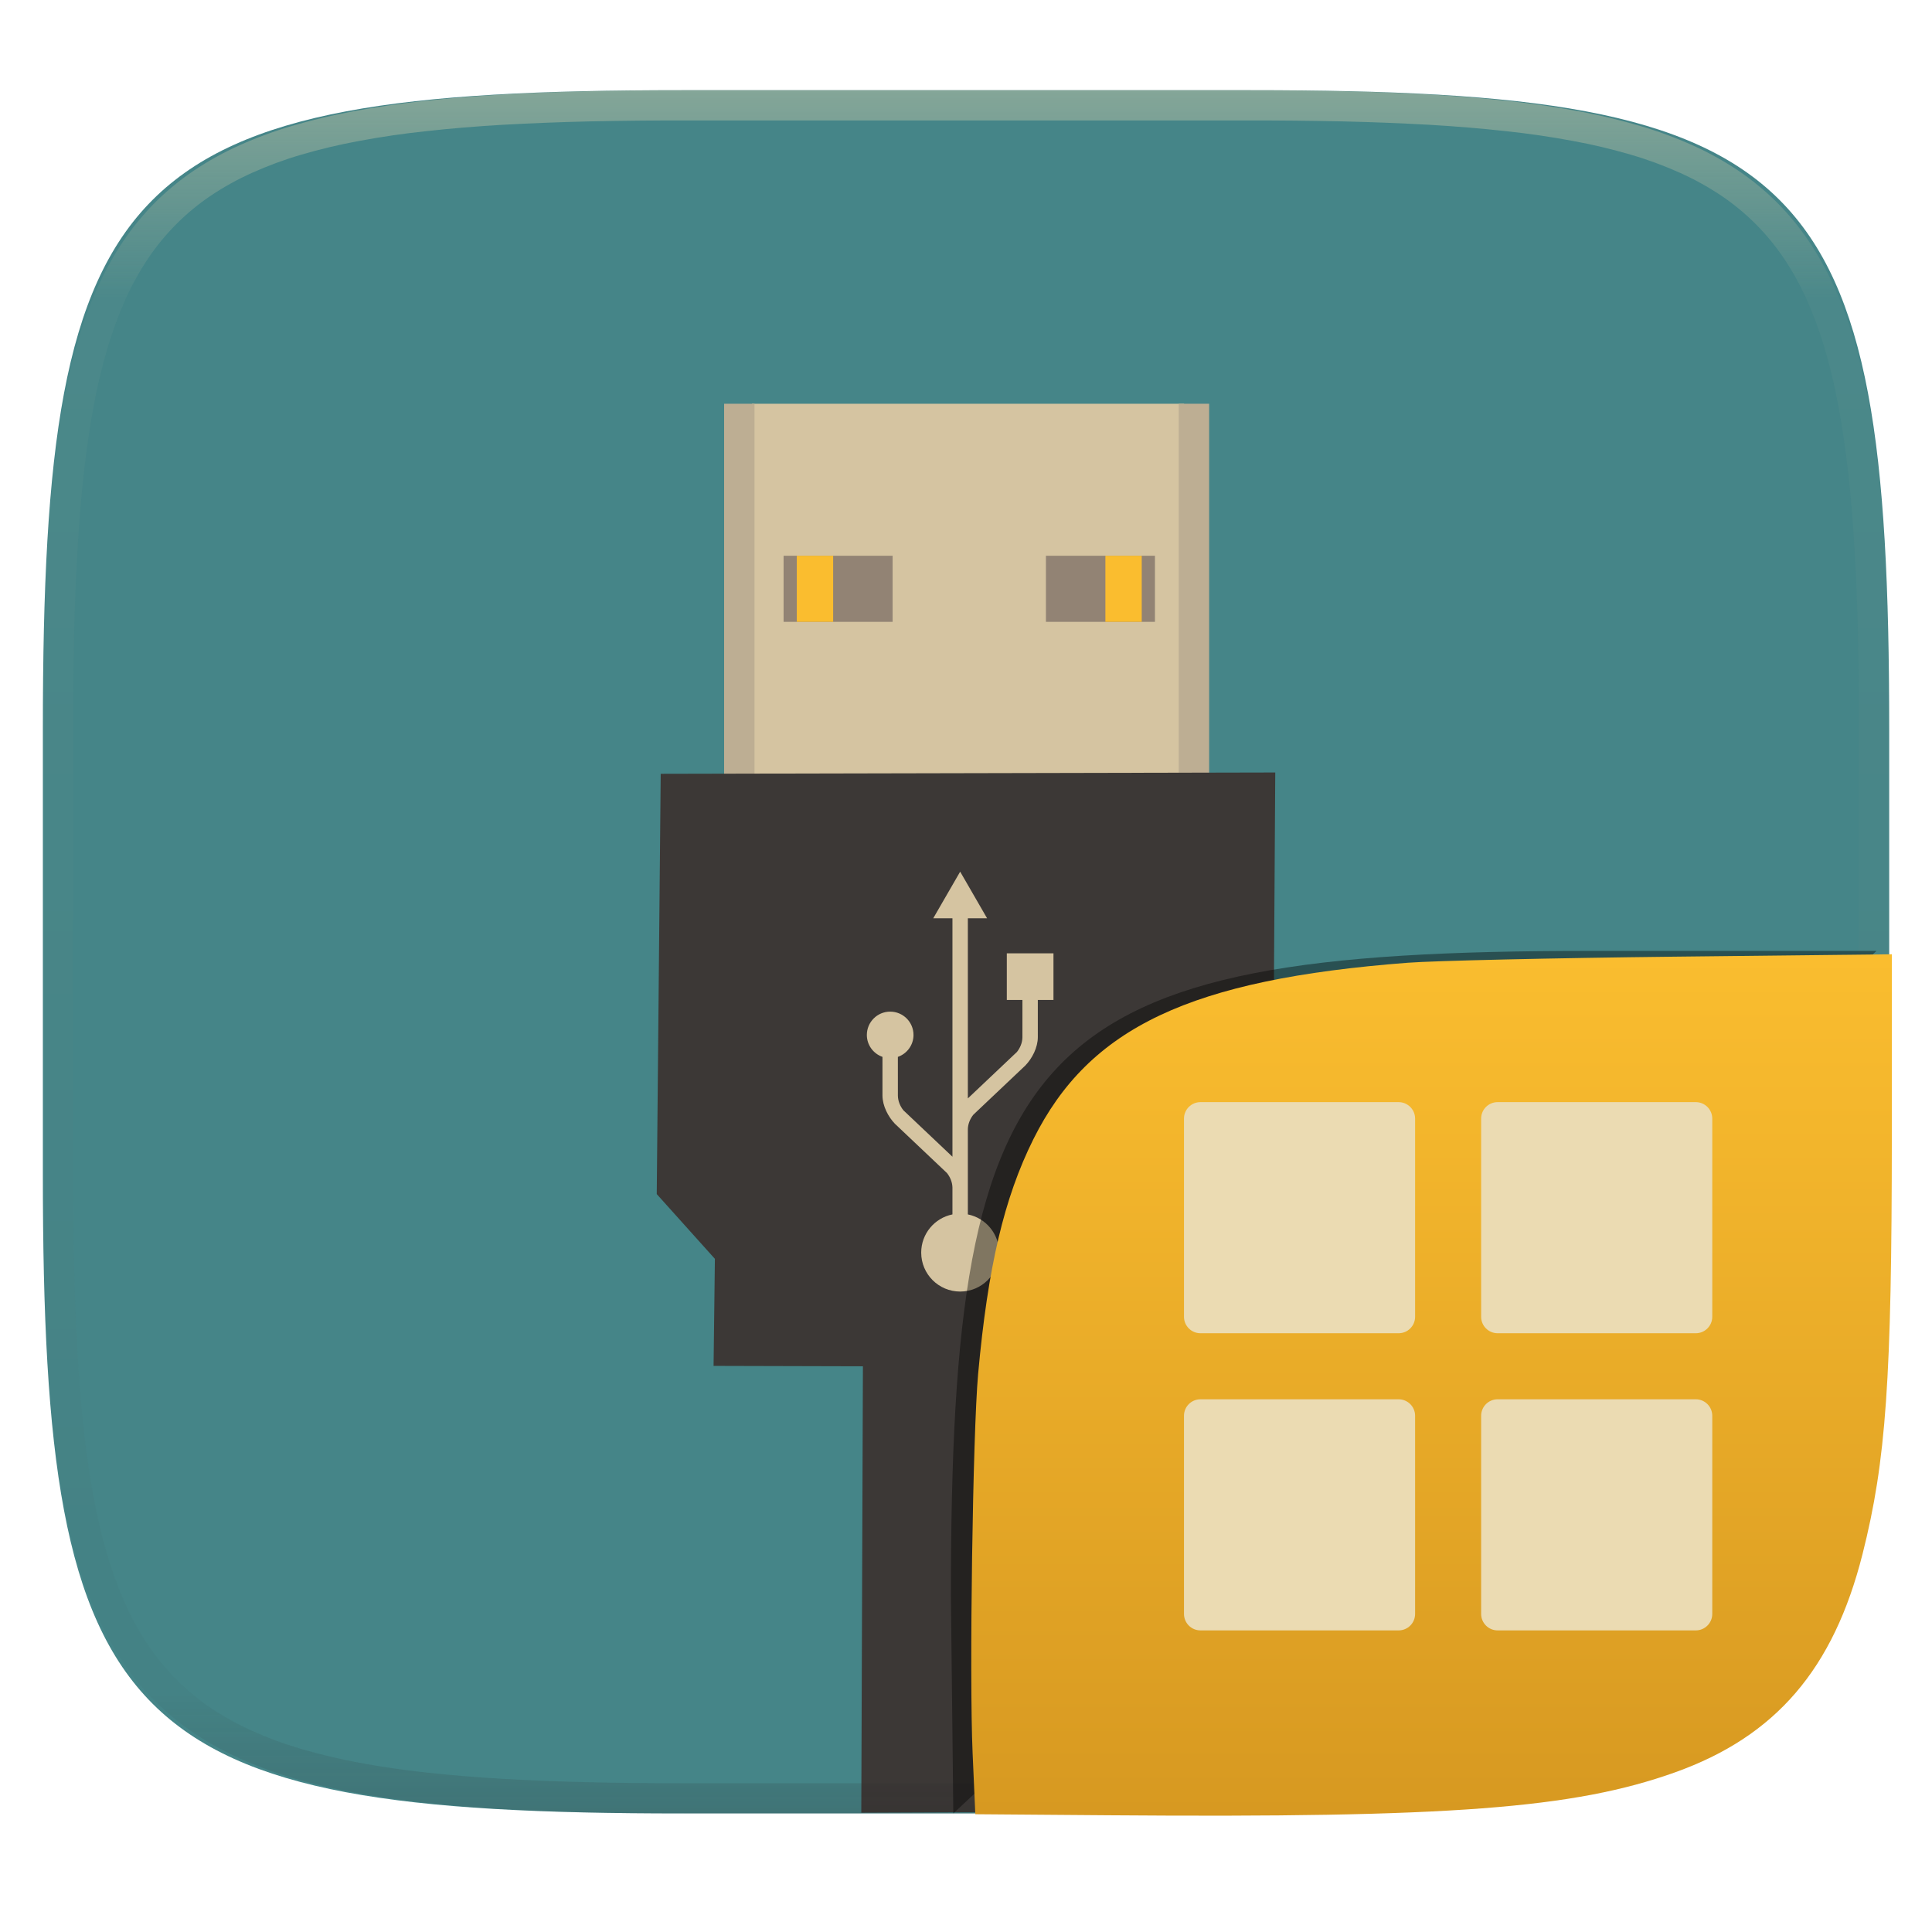
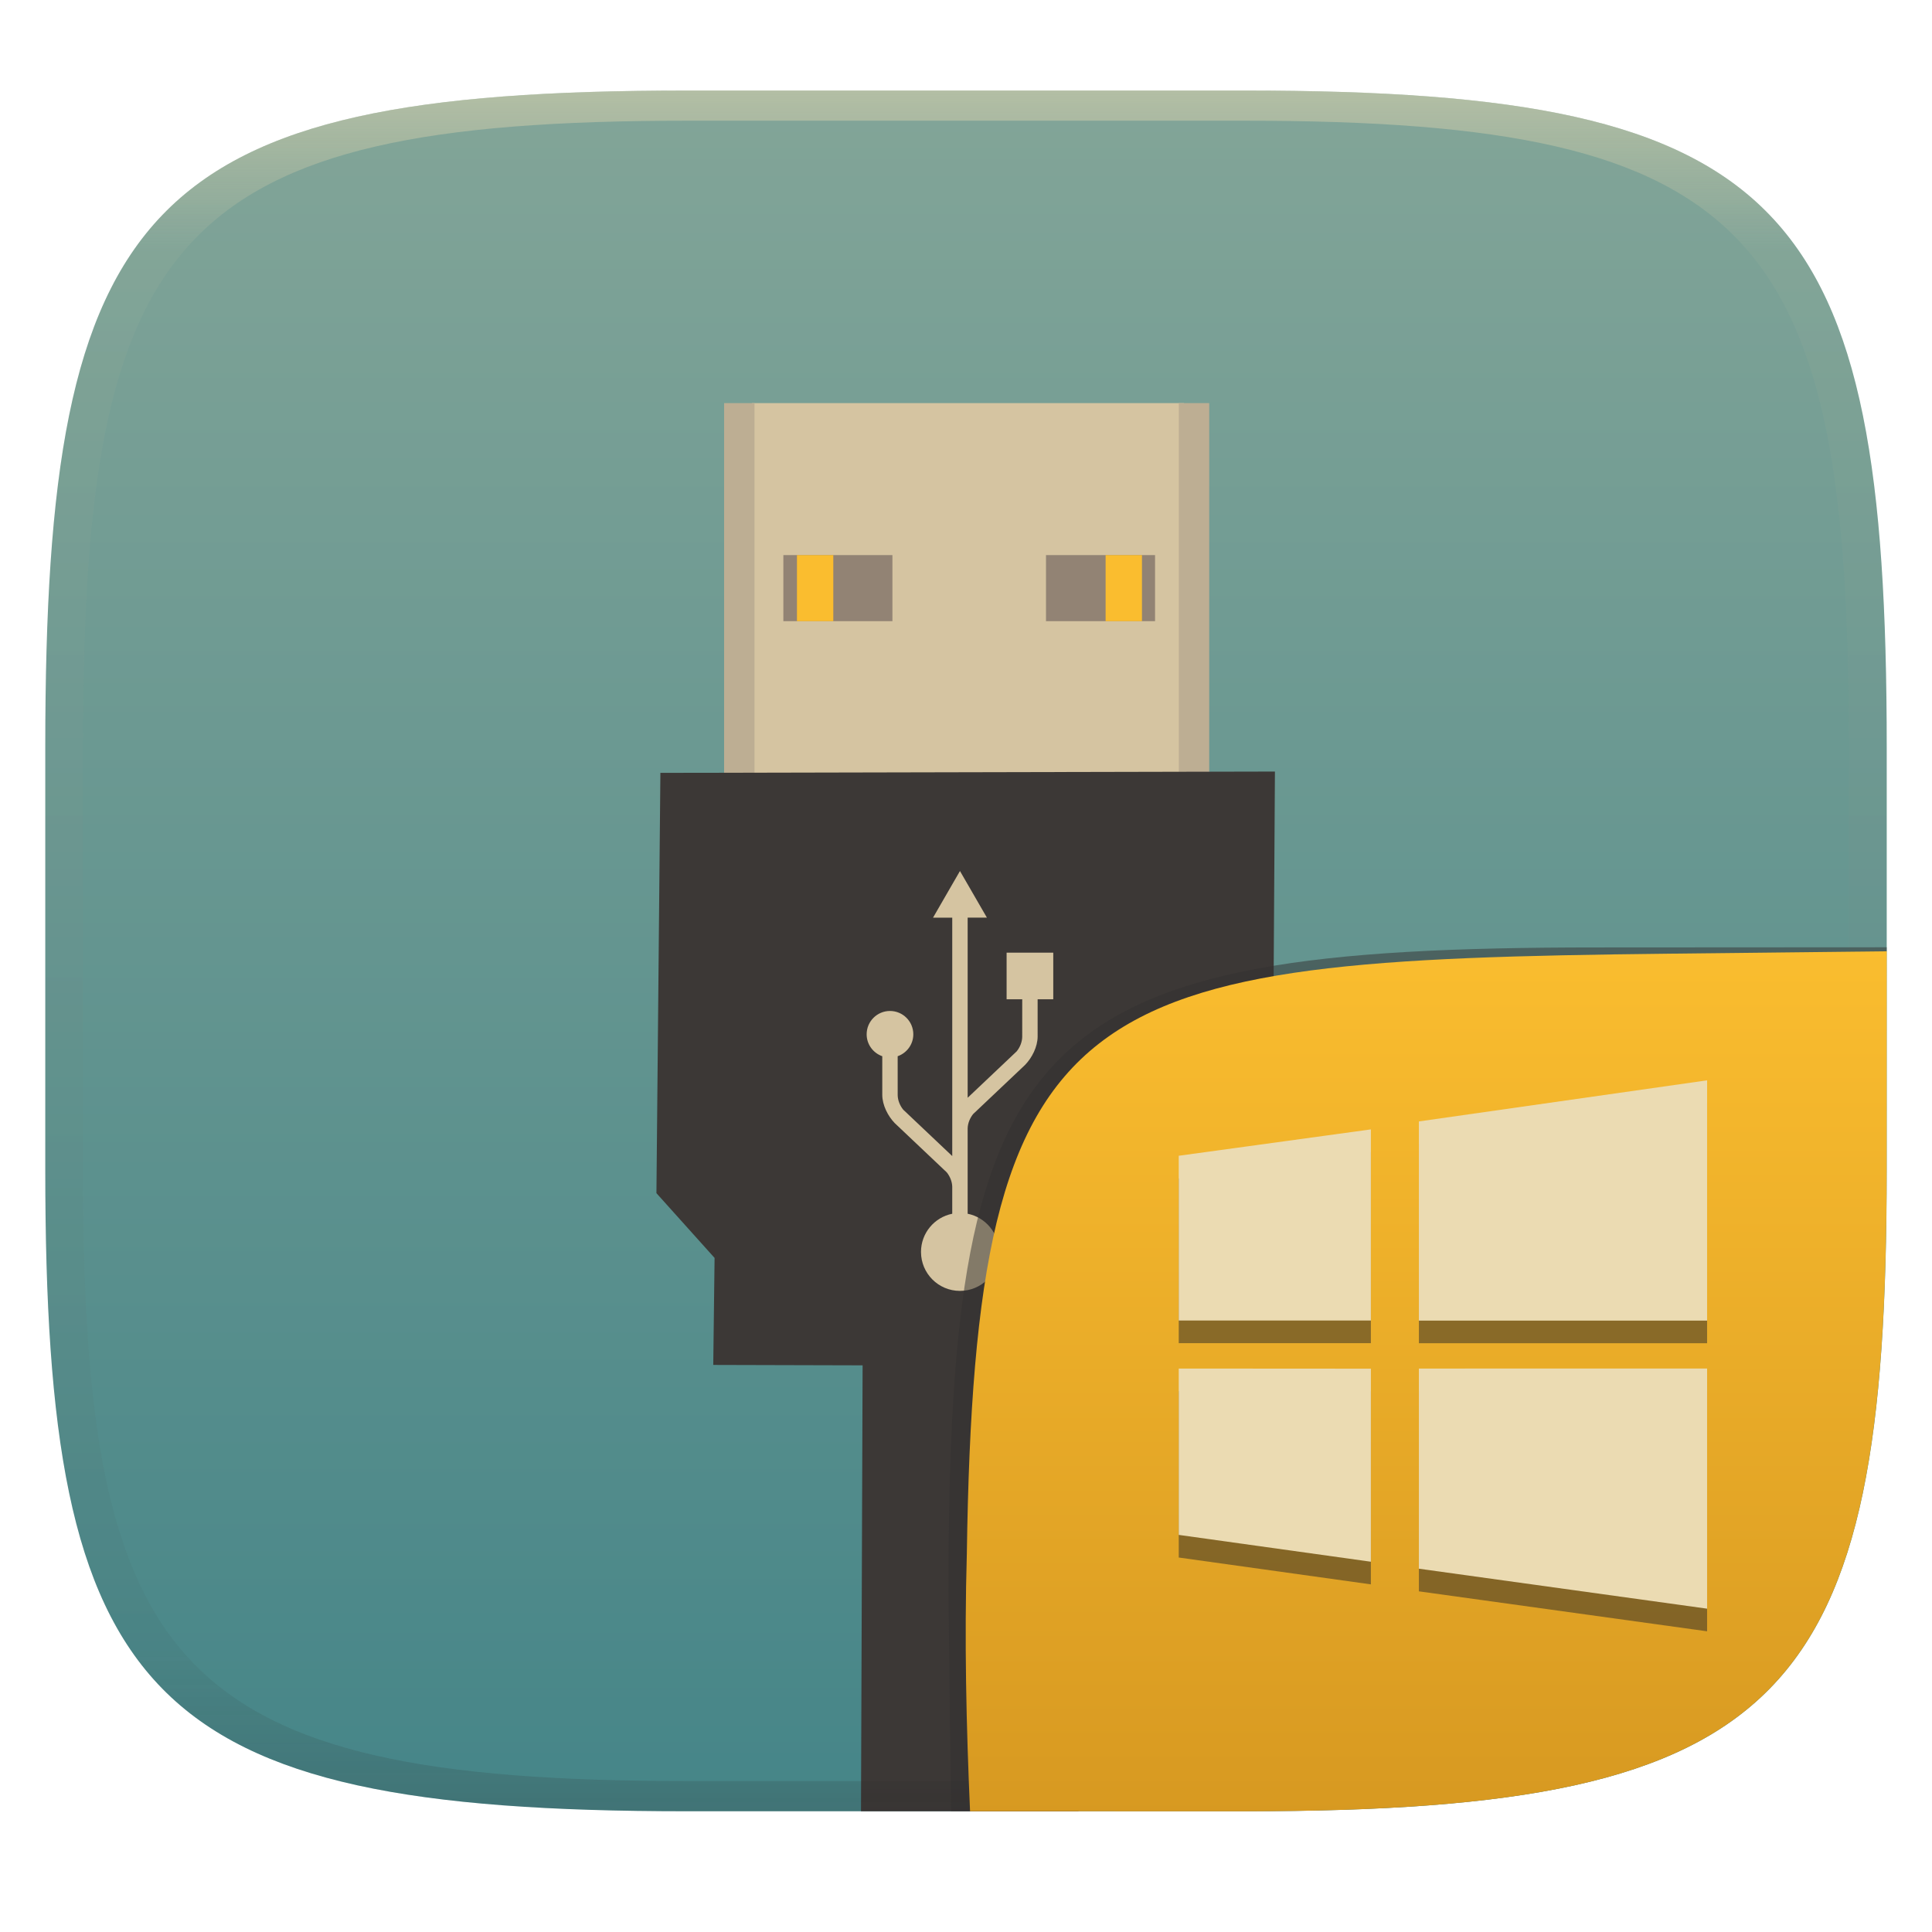
- <svg xmlns="http://www.w3.org/2000/svg" style="isolation:isolate" width="256" height="256" viewBox="0 0 256 256">
-   <g filter="url(#x3L5LFmLB0yQ7n2J5RIYFQFHbwolERfa)">
-     <linearGradient id="_lgradient_699" x1=".5" x2=".5" y1="0" y2="1" gradientTransform="matrix(244.648,0,0,228.338,5.68,11.95)" gradientUnits="userSpaceOnUse">
-       <stop offset="0%" style="stop-color:#458588" />
-       <stop offset="100%" style="stop-color:#458588" />
+ <svg xmlns="http://www.w3.org/2000/svg" width="256" height="256" style="isolation:isolate" version="1.1" viewBox="0 0 256 256">
+   <defs>
+     <linearGradient id="b-5" x1=".5" x2=".5" y2="1" gradientTransform="matrix(244,0,0,228,5.981,12.12)" gradientUnits="userSpaceOnUse">
+       <stop stop-color="#83a598" offset="0" />
+       <stop stop-color="#458588" offset="1" />
    </linearGradient>
-     <path fill="url(#_lgradient_699)" d="M 165.689 11.95 C 239.745 11.95 250.328 22.507 250.328 96.494 L 250.328 155.745 C 250.328 229.731 239.745 240.288 165.689 240.288 L 90.319 240.288 C 16.264 240.288 5.68 229.731 5.68 155.745 L 5.68 96.494 C 5.68 22.507 16.264 11.95 90.319 11.95 L 165.689 11.95 Z" />
+     <linearGradient id="linearGradient31" x1=".5" x2=".5" y2="1" gradientTransform="matrix(244,0,0,228,5.986,12)" gradientUnits="userSpaceOnUse">
+       <stop stop-color="#ebdbb2" offset="0" />
+       <stop stop-color="#ebdbb2" stop-opacity=".098" offset=".1" />
+       <stop stop-color="#282828" stop-opacity=".1" offset=".9" />
+       <stop stop-color="#282828" stop-opacity=".4" offset="1" />
+     </linearGradient>
+     <linearGradient id="b-9-6-6" x1=".631" x2=".631" y1=".5" y2="1" gradientTransform="matrix(244,0,0,228,5.995,12)" gradientUnits="userSpaceOnUse">
+       <stop stop-color="#fabd2f" offset="0" />
+       <stop stop-color="#d79921" offset="1" />
+     </linearGradient>
+   </defs>
+   <g transform="translate(9.09e-6 -.12)" filter="url(#a-3)" style="isolation:isolate">
+     <path d="m165 12.12c72 0 85 15 85 87v56c0 70-13 85-85 85h-74c-72 0-85-15-85-85v-56c0-72 13-87 85-87z" fill="url(#b-5)" />
  </g>
-   <g>
-     <rect fill="#d5c4a1" width="57.264" height="50.61" x="99.63" y="53.5" transform="matrix(1,0,0,1,0,0)" />
-     <rect fill="#bdae93" width="4.028" height="50.61" x="95.95" y="53.5" transform="matrix(1,0,0,1,0,0)" />
-     <rect fill="#bdae93" width="4.028" height="50.61" x="156.19" y="53.5" transform="matrix(1,0,0,1,0,0)" />
-     <path fill="#3c3836" d="M 114.341 181.041 L 94.552 180.988 L 94.727 166.803 L 87.022 158.222 L 87.547 102.534 L 168.978 102.359 L 168.628 158.222 L 159.872 167.504 L 160.047 181.163 L 142.885 181.117 L 142.938 240.063 L 114.125 240.188 L 114.341 181.041 Z" />
-     <rect fill="#928374" width="14.447" height="8.756" x="103.83" y="73.64" transform="matrix(1,0,0,1,0,0)" />
-     <rect fill="#fabd2f" width="4.816" height="8.756" x="105.58" y="73.64" transform="matrix(1,0,0,1,0,0)" />
-     <rect fill="#928374" width="14.447" height="8.756" x="138.59" y="73.64" transform="matrix(1,0,0,1,0,0)" />
-     <rect fill="#fabd2f" width="4.816" height="8.756" x="146.47" y="73.64" transform="matrix(1,0,0,1,0,0)" />
-     <path fill="#d5c4a1" d="M 127.227 115.5 L 123.657 121.681 L 126.204 121.681 L 126.204 153.272 L 119.705 147.121 C 119.285 146.597 118.991 145.912 118.975 145.208 C 118.975 142.358 118.974 140.665 118.973 140.042 C 120.176 139.62 121.044 138.485 121.044 137.137 C 121.044 135.43 119.66 134.046 117.953 134.046 C 116.246 134.046 114.862 135.43 114.862 137.137 C 114.862 138.485 115.73 139.62 116.932 140.042 L 116.931 145.147 C 116.931 146.531 117.69 147.981 118.58 148.904 C 118.554 148.879 118.526 148.852 118.581 148.905 C 118.603 148.925 125.475 155.432 125.475 155.432 C 125.894 155.954 126.187 156.639 126.203 157.343 L 126.203 160.916 C 123.842 161.39 122.064 163.475 122.064 165.976 C 122.064 168.827 124.375 171.138 127.225 171.138 C 130.077 171.138 132.388 168.827 132.388 165.976 C 132.388 163.474 130.608 161.39 128.245 160.916 L 128.245 157.405 C 128.245 157.396 128.245 157.387 128.245 157.378 L 128.245 149.612 C 128.263 148.909 128.556 148.225 128.975 147.703 C 128.975 147.703 135.847 141.198 135.869 141.178 C 135.925 141.126 135.896 141.152 135.87 141.177 C 136.76 140.255 137.518 138.804 137.518 137.42 L 137.517 132.5 L 139.59 132.5 L 139.59 126.318 L 133.408 126.318 L 133.408 132.5 L 135.477 132.5 C 135.477 132.5 135.475 133.796 135.475 137.48 C 135.459 138.185 135.165 138.871 134.745 139.394 L 128.245 145.546 L 128.245 121.681 L 130.796 121.681 L 127.227 115.5 Z" />
+   <g transform="translate(2e-6 -.0861)">
+     <rect x="99.63" y="53.5" width="57.26" height="50.61" fill="#d5c4a1" />
+     <rect x="95.95" y="53.5" width="4.028" height="50.61" fill="#bdae93" />
+     <rect x="156.2" y="53.5" width="4.028" height="50.61" fill="#bdae93" />
+     <path d="m114.3 181-19.79-0.053 0.175-14.18-7.705-8.581 0.525-55.69 81.43-0.175-0.35 55.86-8.756 9.281 0.175 13.66-17.16-0.046 0.052 59.01h-28.81z" fill="#3c3836" />
+     <rect x="103.8" y="73.64" width="14.45" height="8.756" fill="#928374" />
+     <rect x="105.6" y="73.64" width="4.816" height="8.756" fill="#fabd2f" />
+     <rect x="138.6" y="73.64" width="14.45" height="8.756" fill="#928374" />
+     <rect x="146.5" y="73.64" width="4.816" height="8.756" fill="#fabd2f" />
+     <path d="m127.2 115.5-3.569 6.181h2.546v31.59l-6.499-6.151c-0.42-0.523-0.714-1.208-0.73-1.913 0-2.85-7.4e-4 -4.543-2e-3 -5.166 1.203-0.422 2.072-1.557 2.072-2.905 0-1.706-1.384-3.091-3.091-3.091s-3.091 1.384-3.091 3.091c0 1.349 0.868 2.483 2.07 2.905l-8.7e-4 5.105c0 1.384 0.759 2.834 1.649 3.756-0.026-0.025-0.055-0.051 4.9e-4 1e-3 0.022 0.019 6.894 6.526 6.894 6.526 0.419 0.522 0.712 1.207 0.728 1.911v3.574c-2.361 0.474-4.14 2.559-4.14 5.059 0 2.851 2.311 5.163 5.162 5.163s5.163-2.311 5.163-5.163c0-2.501-1.78-4.586-4.143-5.06v-3.511c0-9e-3 4.9e-4 -0.018 0-0.027v-7.766c0.018-0.703 0.311-1.386 0.73-1.908 0 0 6.872-6.505 6.894-6.525 0.055-0.052 0.026-0.026 5e-4 -4.9e-4 0.89-0.923 1.649-2.373 1.649-3.757l-1e-3 -4.92h2.072v-6.182h-6.182v6.182h2.07s-2e-3 1.296-2e-3 4.98c-0.016 0.705-0.31 1.39-0.73 1.914l-6.5 6.153v-23.87h2.55z" fill="#d5c4a1" />
  </g>
-   <g opacity=".4">
-     <linearGradient id="_lgradient_700" x1=".517" x2=".517" y1="0" y2="1" gradientTransform="matrix(244.65,0,0,228.34,5.68,11.95)" gradientUnits="userSpaceOnUse">
-       <stop offset="0%" style="stop-color:#ebdbb2" />
-       <stop offset="12.5%" stop-opacity=".098" style="stop-color:#ebdbb2" />
-       <stop offset="92.5%" stop-opacity=".098" style="stop-color:#282828" />
-       <stop offset="100%" stop-opacity=".498" style="stop-color:#282828" />
-     </linearGradient>
-     <path fill="url(#_lgradient_700)" fill-rule="evenodd" d="M 165.068 11.951 C 169.396 11.941 173.724 11.991 178.052 12.089 C 181.927 12.167 185.803 12.315 189.678 12.541 C 193.131 12.737 196.583 13.022 200.026 13.395 C 203.085 13.73 206.144 14.181 209.174 14.741 C 211.889 15.243 214.574 15.881 217.22 16.657 C 219.62 17.355 221.971 18.219 224.243 19.241 C 226.358 20.184 228.384 21.304 230.302 22.591 C 232.142 23.829 233.863 25.244 235.437 26.806 C 237.001 28.378 238.417 30.088 239.656 31.925 C 240.945 33.841 242.066 35.865 243.02 37.967 C 244.043 40.247 244.909 42.585 245.617 44.972 C 246.394 47.615 247.034 50.297 247.535 53.009 C 248.096 56.035 248.548 59.081 248.883 62.136 C 249.257 65.575 249.542 69.014 249.739 72.462 C 249.965 76.323 250.112 80.194 250.201 84.055 C 250.289 88.378 250.339 92.701 250.329 97.014 L 250.329 155.226 C 250.339 159.549 250.289 163.862 250.201 168.185 C 250.112 172.056 249.965 175.917 249.739 179.778 C 249.542 183.226 249.257 186.675 248.883 190.104 C 248.548 193.159 248.096 196.215 247.535 199.241 C 247.034 201.943 246.394 204.625 245.617 207.268 C 244.909 209.655 244.043 212.003 243.02 214.273 C 242.066 216.385 240.945 218.399 239.656 220.315 C 238.417 222.152 237.001 223.872 235.437 225.434 C 233.863 226.996 232.142 228.411 230.302 229.649 C 228.384 230.936 226.358 232.056 224.243 232.999 C 221.971 234.021 219.62 234.885 217.22 235.593 C 214.574 236.369 211.889 237.007 209.174 237.499 C 206.144 238.068 203.085 238.51 200.026 238.845 C 196.583 239.218 193.131 239.503 189.678 239.699 C 185.803 239.925 181.927 240.073 178.052 240.161 C 173.724 240.249 169.396 240.299 165.068 240.289 L 90.942 240.289 C 86.614 240.299 82.286 240.249 77.958 240.161 C 74.083 240.073 70.207 239.925 66.332 239.699 C 62.879 239.503 59.427 239.218 55.984 238.845 C 52.925 238.51 49.866 238.068 46.836 237.499 C 44.121 237.007 41.436 236.369 38.79 235.593 C 36.39 234.885 34.039 234.021 31.767 232.999 C 29.652 232.056 27.626 230.936 25.708 229.649 C 23.868 228.411 22.147 226.996 20.573 225.434 C 19.009 223.872 17.593 222.152 16.354 220.315 C 15.065 218.399 13.944 216.385 12.99 214.273 C 11.967 212.003 11.101 209.655 10.393 207.268 C 9.616 204.625 8.976 201.943 8.475 199.241 C 7.914 196.215 7.462 193.159 7.127 190.104 C 6.753 186.675 6.468 183.226 6.271 179.778 C 6.045 175.917 5.898 172.056 5.809 168.185 C 5.721 163.862 5.671 159.549 5.681 155.226 L 5.681 97.014 C 5.671 92.701 5.721 88.378 5.809 84.055 C 5.898 80.194 6.045 76.323 6.271 72.462 C 6.468 69.014 6.753 65.575 7.127 62.136 C 7.462 59.081 7.914 56.035 8.475 53.009 C 8.976 50.297 9.616 47.615 10.393 44.972 C 11.101 42.585 11.967 40.247 12.99 37.967 C 13.944 35.865 15.065 33.841 16.354 31.925 C 17.593 30.088 19.009 28.378 20.573 26.806 C 22.147 25.244 23.868 23.829 25.708 22.591 C 27.626 21.304 29.652 20.184 31.767 19.241 C 34.039 18.219 36.39 17.355 38.79 16.657 C 41.436 15.881 44.121 15.243 46.836 14.741 C 49.866 14.181 52.925 13.73 55.984 13.395 C 59.427 13.022 62.879 12.737 66.332 12.541 C 70.207 12.315 74.083 12.167 77.958 12.089 C 82.286 11.991 86.614 11.941 90.942 11.951 L 165.068 11.951 Z M 165.078 15.96 C 169.376 15.95 173.675 15.999 177.973 16.087 C 181.8 16.176 185.626 16.323 189.452 16.539 C 192.836 16.736 196.219 17.011 199.583 17.384 C 202.554 17.699 205.515 18.131 208.446 18.681 C 211.023 19.153 213.58 19.762 216.099 20.499 C 218.322 21.147 220.495 21.953 222.6 22.896 C 224.509 23.751 226.338 24.763 228.069 25.922 C 229.692 27.013 231.207 28.26 232.594 29.646 C 233.981 31.031 235.23 32.544 236.332 34.165 C 237.492 35.894 238.506 37.712 239.361 39.608 C 240.306 41.72 241.112 43.892 241.761 46.102 C 242.509 48.617 243.109 51.162 243.591 53.736 C 244.132 56.664 244.565 59.611 244.889 62.578 C 245.263 65.938 245.539 69.308 245.735 72.688 C 245.952 76.51 246.109 80.322 246.188 84.144 C 246.276 88.437 246.325 92.721 246.325 97.014 C 246.325 97.014 246.325 97.014 246.325 97.014 L 246.325 155.226 C 246.325 155.226 246.325 155.226 246.325 155.226 C 246.325 159.519 246.276 163.803 246.188 168.096 C 246.109 171.918 245.952 175.74 245.735 179.552 C 245.539 182.932 245.263 186.302 244.889 189.672 C 244.565 192.629 244.132 195.576 243.591 198.504 C 243.109 201.078 242.509 203.623 241.761 206.138 C 241.112 208.358 240.306 210.52 239.361 212.632 C 238.506 214.528 237.492 216.356 236.332 218.075 C 235.23 219.706 233.981 221.219 232.594 222.604 C 231.207 223.98 229.692 225.227 228.069 226.318 C 226.338 227.477 224.509 228.489 222.6 229.344 C 220.495 230.297 218.322 231.093 216.099 231.741 C 213.58 232.478 211.023 233.087 208.446 233.559 C 205.515 234.109 202.554 234.541 199.583 234.865 C 196.219 235.229 192.836 235.514 189.452 235.701 C 185.626 235.917 181.8 236.074 177.973 236.153 C 173.675 236.251 169.376 236.29 165.078 236.29 C 165.078 236.29 165.078 236.29 165.068 236.29 L 90.942 236.29 C 90.932 236.29 90.932 236.29 90.932 236.29 C 86.634 236.29 82.335 236.251 78.037 236.153 C 74.21 236.074 70.384 235.917 66.558 235.701 C 63.174 235.514 59.791 235.229 56.427 234.865 C 53.456 234.541 50.495 234.109 47.564 233.559 C 44.987 233.087 42.43 232.478 39.911 231.741 C 37.688 231.093 35.515 230.297 33.41 229.344 C 31.501 228.489 29.672 227.477 27.941 226.318 C 26.318 225.227 24.803 223.98 23.416 222.604 C 22.029 221.219 20.78 219.706 19.678 218.075 C 18.518 216.356 17.504 214.528 16.649 212.632 C 15.704 210.52 14.898 208.358 14.249 206.138 C 13.501 203.623 12.901 201.078 12.419 198.504 C 11.878 195.576 11.445 192.629 11.121 189.672 C 10.747 186.302 10.472 182.932 10.275 179.552 C 10.058 175.74 9.901 171.918 9.822 168.096 C 9.734 163.803 9.685 159.519 9.685 155.226 C 9.685 155.226 9.685 155.226 9.685 155.226 L 9.685 97.014 C 9.685 97.014 9.685 97.014 9.685 97.014 C 9.685 92.721 9.734 88.437 9.822 84.144 C 9.901 80.322 10.058 76.51 10.275 72.688 C 10.472 69.308 10.747 65.938 11.121 62.578 C 11.445 59.611 11.878 56.664 12.419 53.736 C 12.901 51.162 13.501 48.617 14.249 46.102 C 14.898 43.892 15.704 41.72 16.649 39.608 C 17.504 37.712 18.518 35.894 19.678 34.165 C 20.78 32.544 22.029 31.031 23.416 29.646 C 24.803 28.26 26.318 27.013 27.941 25.922 C 29.672 24.763 31.501 23.751 33.41 22.896 C 35.515 21.953 37.688 21.147 39.911 20.499 C 42.43 19.762 44.987 19.153 47.564 18.681 C 50.495 18.131 53.456 17.699 56.427 17.384 C 59.791 17.011 63.174 16.736 66.558 16.539 C 70.384 16.323 74.21 16.176 78.037 16.087 C 82.335 15.999 86.634 15.95 90.932 15.96 C 90.932 15.96 90.932 15.96 90.942 15.96 L 165.068 15.96 C 165.078 15.96 165.078 15.96 165.078 15.96 Z" />
+   <g transform="translate(9.09e-6 -.12)" opacity=".5" style="isolation:isolate">
+     <path transform="translate(-.004996 .116)" d="m91 12c-72 0-85 15-85 87v56c0 70 13 85 85 85h74c72 0 85-15 85-85v-56c0-72-13-87-85-87zm0 4h74c68 0 80 15 80 83v56c0 66-12 81-80 81h-74c-68 0-80-15-80-81v-56c0-68 12-83 80-83z" fill="url(#linearGradient31)" opacity="1" />
  </g>
-   <g opacity=".4" filter="url(#SbJZSsYaRphXzsvh9oPzLHbdvzlWQ8Cx)">
-     <path d="M 126.32 240.288 L 126 211.494 C 126 137.507 136.584 126 210.639 126 L 248.648 126" />
-   </g>
-   <linearGradient id="_lgradient_701" x1="0" x2="0" y1="0" y2="1" gradientTransform="matrix(121.985,0,0,114.142,128.7,126.446)" gradientUnits="userSpaceOnUse">
-     <stop offset="0%" style="stop-color:#fabd2f" />
-     <stop offset="100%" style="stop-color:#d79921" />
-   </linearGradient>
-   <path fill="url(#_lgradient_701)" d="M 146.981 240.533 L 129.235 240.395 L 128.875 232.289 C 128.427 222.201 128.898 189.86 129.607 182.052 C 130.892 167.904 133.047 158.74 136.92 150.966 C 144.316 136.118 157.752 129.78 186.519 127.57 C 189.982 127.304 205.835 126.942 221.75 126.766 L 250.685 126.446 L 250.678 150.617 C 250.668 182.808 249.912 193.582 246.801 205.9 C 242.946 221.166 235.296 230.076 221.947 234.847 C 208.546 239.636 192.096 240.884 146.982 240.533 L 146.981 240.533 Z" />
-   <g>
-     <g>
-       <path fill="#ebdbb2" d="M 159.073 146.038 L 185.323 146.038 C 186.532 146.038 187.509 147.014 187.509 148.226 L 187.509 174.476 C 187.509 175.685 186.532 176.662 185.323 176.662 L 159.072 176.662 C 157.86 176.662 156.884 175.685 156.884 174.476 L 156.884 148.225 C 156.884 147.013 157.86 146.037 159.072 146.037 L 159.073 146.038 Z" />
-       <path fill="#ebdbb2" d="M 198.446 146.037 L 224.695 146.037 C 225.907 146.037 226.884 147.013 226.884 148.225 L 226.884 174.476 C 226.884 175.685 225.907 176.662 224.698 176.662 L 198.449 176.662 C 197.236 176.662 196.259 175.685 196.259 174.476 L 196.259 148.225 C 196.259 147.013 197.235 146.037 198.447 146.037 L 198.446 146.037 Z" />
-       <path fill="#ebdbb2" d="M 159.073 185.413 L 185.323 185.413 C 186.532 185.413 187.509 186.389 187.509 187.601 L 187.509 213.851 C 187.509 215.06 186.532 216.037 185.323 216.037 L 159.072 216.037 C 157.86 216.037 156.884 215.06 156.884 213.851 L 156.884 187.6 C 156.884 186.388 157.86 185.412 159.072 185.412 L 159.073 185.413 Z" />
-       <path fill="#ebdbb2" d="M 198.446 185.412 L 224.695 185.412 C 225.907 185.412 226.884 186.388 226.884 187.6 L 226.884 213.851 C 226.884 215.06 225.907 216.037 224.698 216.037 L 198.449 216.037 C 197.236 216.037 196.259 215.06 196.259 213.851 L 196.259 187.6 C 196.259 186.388 197.235 185.412 198.447 185.412 L 198.446 185.412 Z" />
-     </g>
+   <g transform="translate(9.09e-6 .0497)" style="isolation:isolate">
+     <path d="m128.54 239.95-2.532 1e-5 -0.335-29.11c0-74.81 11.01-85.35 85.89-85.35l38.44-0.022-1e-3 0.532" fill="#32302f" opacity=".5" stroke-width="1.011" style="isolation:isolate" />
+     <path d="m250 126-28.95 0.32c-78.35 0.867-91.85 4.404-92.94 79.55-0.332 11.37-0.076 22.72 0.428 34.08 1.9e-4 4e-3 36.19 4e-3 36.45 4e-3 72 0 85-15 85-85z" fill="url(#b-9-6-6)" style="isolation:isolate" />
+     <path class="ColorScheme-Text" d="m226.2 146.1-38.19 5.446v26.39h38.19zm-44.55 6.501-25.46 3.494v21.83h25.46zm-25.46 31.69v22.04l25.46 3.556v-25.58zm31.82 0v26.52l38.19 5.296v-31.82z" color="#ebdbb2" fill="#282828" opacity=".5" stroke-width="5.001" style="isolation:isolate" />
+     <path class="ColorScheme-Text" d="m226.2 143.1-38.19 5.446v26.39h38.19zm-44.55 6.501-25.46 3.494v21.83h25.46zm-25.46 31.69v22.04l25.46 3.556v-25.58zm31.82 0v26.52l38.19 5.296v-31.82z" color="#ebdbb2" fill="currentColor" stroke-width="5.001" />
  </g>
</svg>
